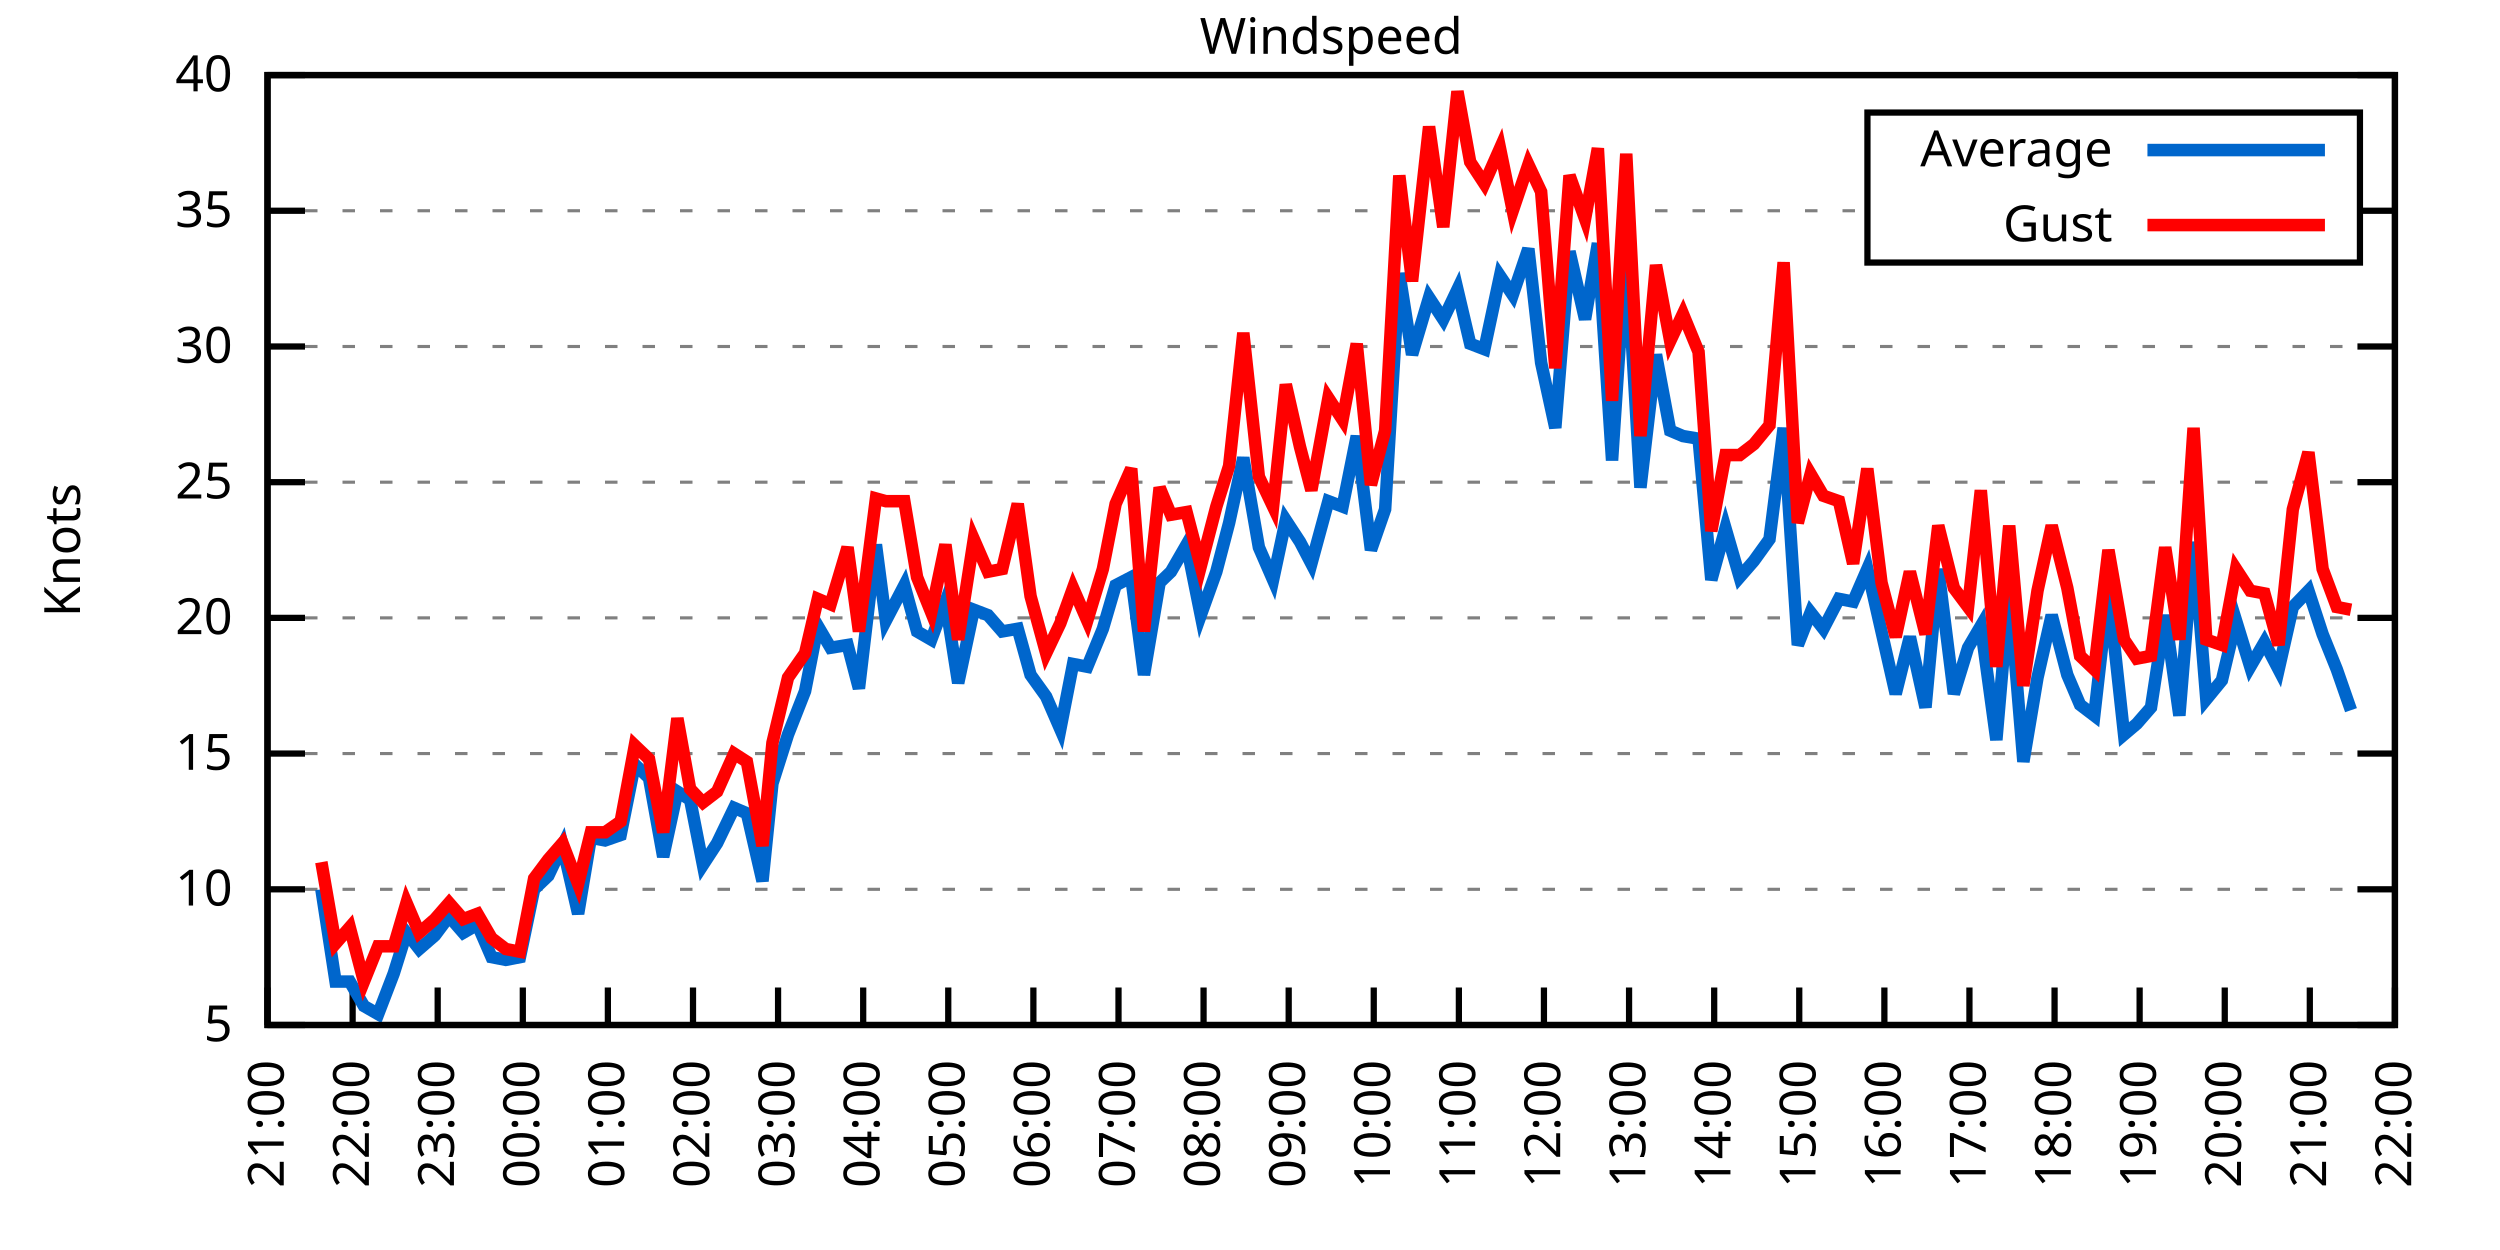
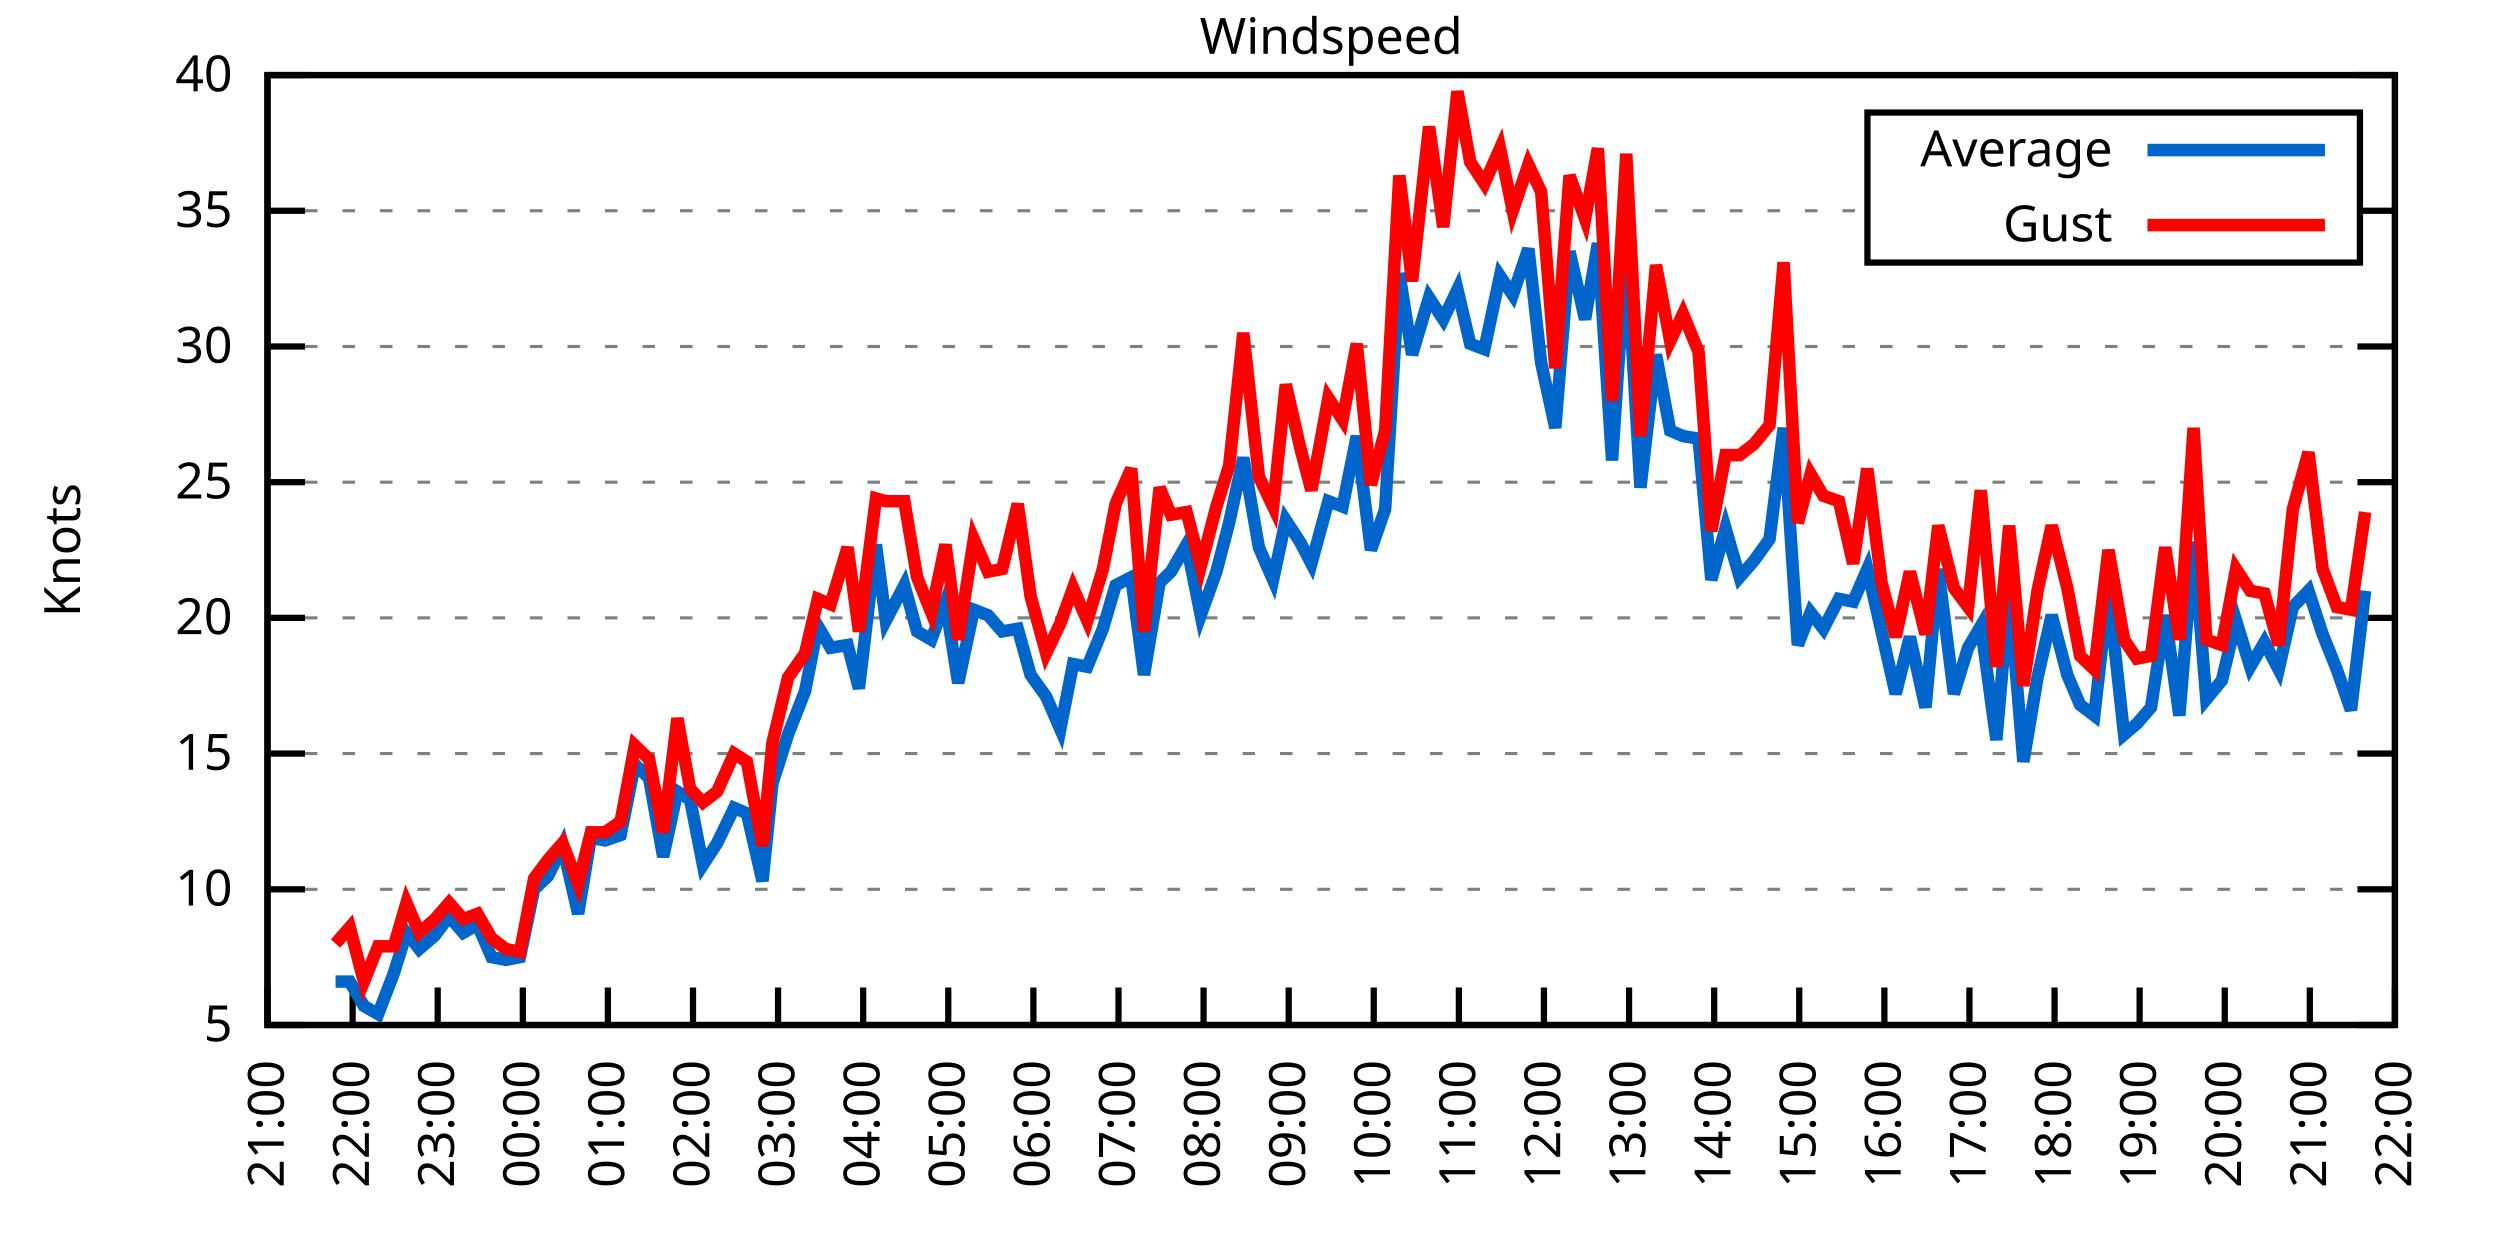
<svg xmlns="http://www.w3.org/2000/svg" xmlns:xlink="http://www.w3.org/1999/xlink" width="400" height="200" viewBox="0 0 400 200">
  <g id="gnuplot_canvas">
    <rect x="0" y="0" width="400" height="200" fill="none" />
    <defs>
      <circle id="gpDot" r="0.5" stroke-width="0.5" stroke="currentColor" />
      <path id="gpPt0" stroke-width="0.333" stroke="currentColor" d="M-1,0 h2 M0,-1 v2" />
      <path id="gpPt1" stroke-width="0.333" stroke="currentColor" d="M-1,-1 L1,1 M1,-1 L-1,1" />
      <path id="gpPt2" stroke-width="0.333" stroke="currentColor" d="M-1,0 L1,0 M0,-1 L0,1 M-1,-1 L1,1 M-1,1 L1,-1" />
      <rect id="gpPt3" stroke-width="0.333" stroke="currentColor" x="-1" y="-1" width="2" height="2" />
      <rect id="gpPt4" stroke-width="0.333" stroke="currentColor" fill="currentColor" x="-1" y="-1" width="2" height="2" />
      <circle id="gpPt5" stroke-width="0.333" stroke="currentColor" cx="0" cy="0" r="1" />
      <use xlink:href="#gpPt5" id="gpPt6" fill="currentColor" stroke="none" />
      <path id="gpPt7" stroke-width="0.333" stroke="currentColor" d="M0,-1.33 L-1.33,0.67 L1.33,0.67 z" />
      <use xlink:href="#gpPt7" id="gpPt8" fill="currentColor" stroke="none" />
      <use xlink:href="#gpPt7" id="gpPt9" stroke="currentColor" transform="rotate(180)" />
      <use xlink:href="#gpPt9" id="gpPt10" fill="currentColor" stroke="none" />
      <use xlink:href="#gpPt3" id="gpPt11" stroke="currentColor" transform="rotate(45)" />
      <use xlink:href="#gpPt11" id="gpPt12" fill="currentColor" stroke="none" />
      <path id="gpPt13" stroke-width="0.333" stroke="currentColor" d="M0,1.330 L1.265,0.411 L0.782,-1.067 L-0.782,-1.076 L-1.265,0.411 z" />
      <use xlink:href="#gpPt13" id="gpPt14" fill="currentColor" stroke="none" />
      <filter id="textbox" filterUnits="objectBoundingBox" x="0" y="0" height="1" width="1">
        <feFlood flood-color="white" flood-opacity="1" result="bgnd" />
        <feComposite in="SourceGraphic" in2="bgnd" operator="atop" />
      </filter>
      <filter id="greybox" filterUnits="objectBoundingBox" x="0" y="0" height="1" width="1">
        <feFlood flood-color="lightgrey" flood-opacity="1" result="grey" />
        <feComposite in="SourceGraphic" in2="grey" operator="atop" />
      </filter>
    </defs>
    <g fill="none" color="white" stroke="currentColor" stroke-width="1.00" stroke-linecap="butt" stroke-linejoin="miter">
</g>
    <g fill="none" color="black" stroke="currentColor" stroke-width="1.00" stroke-linecap="butt" stroke-linejoin="miter">
      <g stroke="none" shape-rendering="crispEdges">
        <polygon fill="rgb(255, 255, 255)" points="42.80,164.00 383.18,164.00 383.18,12.02 42.80,12.02 " />
      </g>
    </g>
    <g fill="none" color="black" stroke="currentColor" stroke-width="1.00" stroke-linecap="butt" stroke-linejoin="miter">
</g>
    <g fill="none" color="black" stroke="black" stroke-width="0.50" stroke-linecap="butt" stroke-linejoin="miter">
</g>
    <g fill="none" color="gray" stroke="currentColor" stroke-width="0.50" stroke-linecap="butt" stroke-linejoin="miter">
      <path stroke="gray" stroke-dasharray="2,4" class="gridline" d="M42.80,164.00 L383.19,164.00  " />
    </g>
    <g fill="none" color="gray" stroke="gray" stroke-width="1.00" stroke-linecap="butt" stroke-linejoin="miter">
</g>
    <g fill="none" color="black" stroke="currentColor" stroke-width="1.00" stroke-linecap="butt" stroke-linejoin="miter">
      <path stroke="black" d="M42.80,164.00 L48.80,164.00 M383.19,164.00 L377.19,164.00  " />
      <g transform="translate(37.20,166.60)" stroke="none" fill="black" font-family="Sans" font-size="8.00" text-anchor="end">
        <text>
          <tspan font-family="Sans"> 5</tspan>
        </text>
      </g>
    </g>
    <g fill="none" color="black" stroke="currentColor" stroke-width="1.00" stroke-linecap="butt" stroke-linejoin="miter">
</g>
    <g fill="none" color="black" stroke="black" stroke-width="0.50" stroke-linecap="butt" stroke-linejoin="miter">
</g>
    <g fill="none" color="gray" stroke="currentColor" stroke-width="0.50" stroke-linecap="butt" stroke-linejoin="miter">
      <path stroke="gray" stroke-dasharray="2,4" class="gridline" d="M42.80,142.29 L383.19,142.29  " />
    </g>
    <g fill="none" color="gray" stroke="gray" stroke-width="1.00" stroke-linecap="butt" stroke-linejoin="miter">
</g>
    <g fill="none" color="black" stroke="currentColor" stroke-width="1.00" stroke-linecap="butt" stroke-linejoin="miter">
      <path stroke="black" d="M42.80,142.29 L48.80,142.29 M383.19,142.29 L377.19,142.29  " />
      <g transform="translate(37.20,144.89)" stroke="none" fill="black" font-family="Sans" font-size="8.00" text-anchor="end">
        <text>
          <tspan font-family="Sans"> 10</tspan>
        </text>
      </g>
    </g>
    <g fill="none" color="black" stroke="currentColor" stroke-width="1.00" stroke-linecap="butt" stroke-linejoin="miter">
</g>
    <g fill="none" color="black" stroke="black" stroke-width="0.50" stroke-linecap="butt" stroke-linejoin="miter">
</g>
    <g fill="none" color="gray" stroke="currentColor" stroke-width="0.50" stroke-linecap="butt" stroke-linejoin="miter">
      <path stroke="gray" stroke-dasharray="2,4" class="gridline" d="M42.80,120.57 L383.19,120.57  " />
    </g>
    <g fill="none" color="gray" stroke="gray" stroke-width="1.00" stroke-linecap="butt" stroke-linejoin="miter">
</g>
    <g fill="none" color="black" stroke="currentColor" stroke-width="1.00" stroke-linecap="butt" stroke-linejoin="miter">
      <path stroke="black" d="M42.80,120.57 L48.80,120.57 M383.19,120.57 L377.19,120.57  " />
      <g transform="translate(37.20,123.17)" stroke="none" fill="black" font-family="Sans" font-size="8.00" text-anchor="end">
        <text>
          <tspan font-family="Sans"> 15</tspan>
        </text>
      </g>
    </g>
    <g fill="none" color="black" stroke="currentColor" stroke-width="1.00" stroke-linecap="butt" stroke-linejoin="miter">
</g>
    <g fill="none" color="black" stroke="black" stroke-width="0.50" stroke-linecap="butt" stroke-linejoin="miter">
</g>
    <g fill="none" color="gray" stroke="currentColor" stroke-width="0.50" stroke-linecap="butt" stroke-linejoin="miter">
      <path stroke="gray" stroke-dasharray="2,4" class="gridline" d="M42.80,98.86 L383.19,98.86  " />
    </g>
    <g fill="none" color="gray" stroke="gray" stroke-width="1.00" stroke-linecap="butt" stroke-linejoin="miter">
</g>
    <g fill="none" color="black" stroke="currentColor" stroke-width="1.00" stroke-linecap="butt" stroke-linejoin="miter">
      <path stroke="black" d="M42.80,98.86 L48.80,98.86 M383.19,98.86 L377.19,98.86  " />
      <g transform="translate(37.20,101.46)" stroke="none" fill="black" font-family="Sans" font-size="8.00" text-anchor="end">
        <text>
          <tspan font-family="Sans"> 20</tspan>
        </text>
      </g>
    </g>
    <g fill="none" color="black" stroke="currentColor" stroke-width="1.00" stroke-linecap="butt" stroke-linejoin="miter">
</g>
    <g fill="none" color="black" stroke="black" stroke-width="0.50" stroke-linecap="butt" stroke-linejoin="miter">
</g>
    <g fill="none" color="gray" stroke="currentColor" stroke-width="0.50" stroke-linecap="butt" stroke-linejoin="miter">
      <path stroke="gray" stroke-dasharray="2,4" class="gridline" d="M42.80,77.15 L383.19,77.15  " />
    </g>
    <g fill="none" color="gray" stroke="gray" stroke-width="1.00" stroke-linecap="butt" stroke-linejoin="miter">
</g>
    <g fill="none" color="black" stroke="currentColor" stroke-width="1.00" stroke-linecap="butt" stroke-linejoin="miter">
      <path stroke="black" d="M42.80,77.15 L48.80,77.15 M383.19,77.15 L377.19,77.15  " />
      <g transform="translate(37.20,79.75)" stroke="none" fill="black" font-family="Sans" font-size="8.00" text-anchor="end">
        <text>
          <tspan font-family="Sans"> 25</tspan>
        </text>
      </g>
    </g>
    <g fill="none" color="black" stroke="currentColor" stroke-width="1.00" stroke-linecap="butt" stroke-linejoin="miter">
</g>
    <g fill="none" color="black" stroke="black" stroke-width="0.50" stroke-linecap="butt" stroke-linejoin="miter">
</g>
    <g fill="none" color="gray" stroke="currentColor" stroke-width="0.50" stroke-linecap="butt" stroke-linejoin="miter">
      <path stroke="gray" stroke-dasharray="2,4" class="gridline" d="M42.80,55.44 L383.19,55.44  " />
    </g>
    <g fill="none" color="gray" stroke="gray" stroke-width="1.00" stroke-linecap="butt" stroke-linejoin="miter">
</g>
    <g fill="none" color="black" stroke="currentColor" stroke-width="1.00" stroke-linecap="butt" stroke-linejoin="miter">
      <path stroke="black" d="M42.80,55.44 L48.80,55.44 M383.19,55.44 L377.19,55.44  " />
      <g transform="translate(37.20,58.04)" stroke="none" fill="black" font-family="Sans" font-size="8.00" text-anchor="end">
        <text>
          <tspan font-family="Sans"> 30</tspan>
        </text>
      </g>
    </g>
    <g fill="none" color="black" stroke="currentColor" stroke-width="1.00" stroke-linecap="butt" stroke-linejoin="miter">
</g>
    <g fill="none" color="black" stroke="black" stroke-width="0.50" stroke-linecap="butt" stroke-linejoin="miter">
</g>
    <g fill="none" color="gray" stroke="currentColor" stroke-width="0.50" stroke-linecap="butt" stroke-linejoin="miter">
      <path stroke="gray" stroke-dasharray="2,4" class="gridline" d="M42.80,33.72 L298.79,33.72 M377.59,33.72 L383.19,33.72  " />
    </g>
    <g fill="none" color="gray" stroke="gray" stroke-width="1.00" stroke-linecap="butt" stroke-linejoin="miter">
</g>
    <g fill="none" color="black" stroke="currentColor" stroke-width="1.00" stroke-linecap="butt" stroke-linejoin="miter">
      <path stroke="black" d="M42.80,33.72 L48.80,33.72 M383.19,33.72 L377.19,33.72  " />
      <g transform="translate(37.20,36.32)" stroke="none" fill="black" font-family="Sans" font-size="8.00" text-anchor="end">
        <text>
          <tspan font-family="Sans"> 35</tspan>
        </text>
      </g>
    </g>
    <g fill="none" color="black" stroke="currentColor" stroke-width="1.00" stroke-linecap="butt" stroke-linejoin="miter">
</g>
    <g fill="none" color="black" stroke="black" stroke-width="0.50" stroke-linecap="butt" stroke-linejoin="miter">
</g>
    <g fill="none" color="gray" stroke="currentColor" stroke-width="0.50" stroke-linecap="butt" stroke-linejoin="miter">
      <path stroke="gray" stroke-dasharray="2,4" class="gridline" d="M42.80,12.01 L383.19,12.01  " />
    </g>
    <g fill="none" color="gray" stroke="gray" stroke-width="1.00" stroke-linecap="butt" stroke-linejoin="miter">
</g>
    <g fill="none" color="black" stroke="currentColor" stroke-width="1.00" stroke-linecap="butt" stroke-linejoin="miter">
      <path stroke="black" d="M42.80,12.01 L48.80,12.01 M383.19,12.01 L377.19,12.01  " />
      <g transform="translate(37.20,14.61)" stroke="none" fill="black" font-family="Sans" font-size="8.00" text-anchor="end">
        <text>
          <tspan font-family="Sans"> 40</tspan>
        </text>
      </g>
    </g>
    <g fill="none" color="black" stroke="currentColor" stroke-width="1.00" stroke-linecap="butt" stroke-linejoin="miter">
      <path stroke="black" d="M42.80,164.00 L42.80,158.00  " />
      <g transform="translate(45.40,169.60) rotate(270.00)" stroke="none" fill="black" font-family="Sans" font-size="8.00" text-anchor="end">
        <text>
          <tspan font-family="Sans">21:00</tspan>
        </text>
      </g>
    </g>
    <g fill="none" color="black" stroke="currentColor" stroke-width="1.00" stroke-linecap="butt" stroke-linejoin="miter">
      <path stroke="black" d="M56.42,164.00 L56.42,158.00  " />
      <g transform="translate(59.02,169.60) rotate(270.00)" stroke="none" fill="black" font-family="Sans" font-size="8.00" text-anchor="end">
        <text>
          <tspan font-family="Sans">22:00</tspan>
        </text>
      </g>
    </g>
    <g fill="none" color="black" stroke="currentColor" stroke-width="1.00" stroke-linecap="butt" stroke-linejoin="miter">
      <path stroke="black" d="M70.03,164.00 L70.03,158.00  " />
      <g transform="translate(72.63,169.60) rotate(270.00)" stroke="none" fill="black" font-family="Sans" font-size="8.00" text-anchor="end">
        <text>
          <tspan font-family="Sans">23:00</tspan>
        </text>
      </g>
    </g>
    <g fill="none" color="black" stroke="currentColor" stroke-width="1.00" stroke-linecap="butt" stroke-linejoin="miter">
      <path stroke="black" d="M83.65,164.00 L83.65,158.00  " />
      <g transform="translate(86.25,169.60) rotate(270.00)" stroke="none" fill="black" font-family="Sans" font-size="8.00" text-anchor="end">
        <text>
          <tspan font-family="Sans">00:00</tspan>
        </text>
      </g>
    </g>
    <g fill="none" color="black" stroke="currentColor" stroke-width="1.00" stroke-linecap="butt" stroke-linejoin="miter">
      <path stroke="black" d="M97.26,164.00 L97.26,158.00  " />
      <g transform="translate(99.86,169.60) rotate(270.00)" stroke="none" fill="black" font-family="Sans" font-size="8.00" text-anchor="end">
        <text>
          <tspan font-family="Sans">01:00</tspan>
        </text>
      </g>
    </g>
    <g fill="none" color="black" stroke="currentColor" stroke-width="1.00" stroke-linecap="butt" stroke-linejoin="miter">
      <path stroke="black" d="M110.88,164.00 L110.88,158.00  " />
      <g transform="translate(113.48,169.60) rotate(270.00)" stroke="none" fill="black" font-family="Sans" font-size="8.00" text-anchor="end">
        <text>
          <tspan font-family="Sans">02:00</tspan>
        </text>
      </g>
    </g>
    <g fill="none" color="black" stroke="currentColor" stroke-width="1.00" stroke-linecap="butt" stroke-linejoin="miter">
      <path stroke="black" d="M124.49,164.00 L124.49,158.00  " />
      <g transform="translate(127.09,169.60) rotate(270.00)" stroke="none" fill="black" font-family="Sans" font-size="8.00" text-anchor="end">
        <text>
          <tspan font-family="Sans">03:00</tspan>
        </text>
      </g>
    </g>
    <g fill="none" color="black" stroke="currentColor" stroke-width="1.00" stroke-linecap="butt" stroke-linejoin="miter">
      <path stroke="black" d="M138.11,164.00 L138.11,158.00  " />
      <g transform="translate(140.71,169.60) rotate(270.00)" stroke="none" fill="black" font-family="Sans" font-size="8.00" text-anchor="end">
        <text>
          <tspan font-family="Sans">04:00</tspan>
        </text>
      </g>
    </g>
    <g fill="none" color="black" stroke="currentColor" stroke-width="1.00" stroke-linecap="butt" stroke-linejoin="miter">
      <path stroke="black" d="M151.72,164.00 L151.72,158.00  " />
      <g transform="translate(154.32,169.60) rotate(270.00)" stroke="none" fill="black" font-family="Sans" font-size="8.00" text-anchor="end">
        <text>
          <tspan font-family="Sans">05:00</tspan>
        </text>
      </g>
    </g>
    <g fill="none" color="black" stroke="currentColor" stroke-width="1.00" stroke-linecap="butt" stroke-linejoin="miter">
      <path stroke="black" d="M165.34,164.00 L165.34,158.00  " />
      <g transform="translate(167.94,169.60) rotate(270.00)" stroke="none" fill="black" font-family="Sans" font-size="8.00" text-anchor="end">
        <text>
          <tspan font-family="Sans">06:00</tspan>
        </text>
      </g>
    </g>
    <g fill="none" color="black" stroke="currentColor" stroke-width="1.00" stroke-linecap="butt" stroke-linejoin="miter">
      <path stroke="black" d="M178.96,164.00 L178.96,158.00  " />
      <g transform="translate(181.56,169.60) rotate(270.00)" stroke="none" fill="black" font-family="Sans" font-size="8.00" text-anchor="end">
        <text>
          <tspan font-family="Sans">07:00</tspan>
        </text>
      </g>
    </g>
    <g fill="none" color="black" stroke="currentColor" stroke-width="1.00" stroke-linecap="butt" stroke-linejoin="miter">
      <path stroke="black" d="M192.57,164.00 L192.57,158.00  " />
      <g transform="translate(195.17,169.60) rotate(270.00)" stroke="none" fill="black" font-family="Sans" font-size="8.00" text-anchor="end">
        <text>
          <tspan font-family="Sans">08:00</tspan>
        </text>
      </g>
    </g>
    <g fill="none" color="black" stroke="currentColor" stroke-width="1.00" stroke-linecap="butt" stroke-linejoin="miter">
      <path stroke="black" d="M206.19,164.00 L206.19,158.00  " />
      <g transform="translate(208.79,169.60) rotate(270.00)" stroke="none" fill="black" font-family="Sans" font-size="8.00" text-anchor="end">
        <text>
          <tspan font-family="Sans">09:00</tspan>
        </text>
      </g>
    </g>
    <g fill="none" color="black" stroke="currentColor" stroke-width="1.00" stroke-linecap="butt" stroke-linejoin="miter">
      <path stroke="black" d="M219.80,164.00 L219.80,158.00  " />
      <g transform="translate(222.40,169.60) rotate(270.00)" stroke="none" fill="black" font-family="Sans" font-size="8.00" text-anchor="end">
        <text>
          <tspan font-family="Sans">10:00</tspan>
        </text>
      </g>
    </g>
    <g fill="none" color="black" stroke="currentColor" stroke-width="1.00" stroke-linecap="butt" stroke-linejoin="miter">
      <path stroke="black" d="M233.42,164.00 L233.42,158.00  " />
      <g transform="translate(236.02,169.60) rotate(270.00)" stroke="none" fill="black" font-family="Sans" font-size="8.00" text-anchor="end">
        <text>
          <tspan font-family="Sans">11:00</tspan>
        </text>
      </g>
    </g>
    <g fill="none" color="black" stroke="currentColor" stroke-width="1.00" stroke-linecap="butt" stroke-linejoin="miter">
      <path stroke="black" d="M247.03,164.00 L247.03,158.00  " />
      <g transform="translate(249.63,169.60) rotate(270.00)" stroke="none" fill="black" font-family="Sans" font-size="8.00" text-anchor="end">
        <text>
          <tspan font-family="Sans">12:00</tspan>
        </text>
      </g>
    </g>
    <g fill="none" color="black" stroke="currentColor" stroke-width="1.00" stroke-linecap="butt" stroke-linejoin="miter">
      <path stroke="black" d="M260.65,164.00 L260.65,158.00  " />
      <g transform="translate(263.25,169.60) rotate(270.00)" stroke="none" fill="black" font-family="Sans" font-size="8.00" text-anchor="end">
        <text>
          <tspan font-family="Sans">13:00</tspan>
        </text>
      </g>
    </g>
    <g fill="none" color="black" stroke="currentColor" stroke-width="1.00" stroke-linecap="butt" stroke-linejoin="miter">
      <path stroke="black" d="M274.27,164.00 L274.27,158.00  " />
      <g transform="translate(276.87,169.60) rotate(270.00)" stroke="none" fill="black" font-family="Sans" font-size="8.00" text-anchor="end">
        <text>
          <tspan font-family="Sans">14:00</tspan>
        </text>
      </g>
    </g>
    <g fill="none" color="black" stroke="currentColor" stroke-width="1.00" stroke-linecap="butt" stroke-linejoin="miter">
      <path stroke="black" d="M287.88,164.00 L287.88,158.00  " />
      <g transform="translate(290.48,169.60) rotate(270.00)" stroke="none" fill="black" font-family="Sans" font-size="8.00" text-anchor="end">
        <text>
          <tspan font-family="Sans">15:00</tspan>
        </text>
      </g>
    </g>
    <g fill="none" color="black" stroke="currentColor" stroke-width="1.00" stroke-linecap="butt" stroke-linejoin="miter">
      <path stroke="black" d="M301.50,164.00 L301.50,158.00  " />
      <g transform="translate(304.10,169.60) rotate(270.00)" stroke="none" fill="black" font-family="Sans" font-size="8.00" text-anchor="end">
        <text>
          <tspan font-family="Sans">16:00</tspan>
        </text>
      </g>
    </g>
    <g fill="none" color="black" stroke="currentColor" stroke-width="1.00" stroke-linecap="butt" stroke-linejoin="miter">
      <path stroke="black" d="M315.11,164.00 L315.11,158.00  " />
      <g transform="translate(317.71,169.60) rotate(270.00)" stroke="none" fill="black" font-family="Sans" font-size="8.00" text-anchor="end">
        <text>
          <tspan font-family="Sans">17:00</tspan>
        </text>
      </g>
    </g>
    <g fill="none" color="black" stroke="currentColor" stroke-width="1.00" stroke-linecap="butt" stroke-linejoin="miter">
      <path stroke="black" d="M328.73,164.00 L328.73,158.00  " />
      <g transform="translate(331.33,169.60) rotate(270.00)" stroke="none" fill="black" font-family="Sans" font-size="8.00" text-anchor="end">
        <text>
          <tspan font-family="Sans">18:00</tspan>
        </text>
      </g>
    </g>
    <g fill="none" color="black" stroke="currentColor" stroke-width="1.00" stroke-linecap="butt" stroke-linejoin="miter">
      <path stroke="black" d="M342.34,164.00 L342.34,158.00  " />
      <g transform="translate(344.94,169.60) rotate(270.00)" stroke="none" fill="black" font-family="Sans" font-size="8.00" text-anchor="end">
        <text>
          <tspan font-family="Sans">19:00</tspan>
        </text>
      </g>
    </g>
    <g fill="none" color="black" stroke="currentColor" stroke-width="1.00" stroke-linecap="butt" stroke-linejoin="miter">
      <path stroke="black" d="M355.96,164.00 L355.96,158.00  " />
      <g transform="translate(358.56,169.60) rotate(270.00)" stroke="none" fill="black" font-family="Sans" font-size="8.00" text-anchor="end">
        <text>
          <tspan font-family="Sans">20:00</tspan>
        </text>
      </g>
    </g>
    <g fill="none" color="black" stroke="currentColor" stroke-width="1.00" stroke-linecap="butt" stroke-linejoin="miter">
      <path stroke="black" d="M369.57,164.00 L369.57,158.00  " />
      <g transform="translate(372.17,169.60) rotate(270.00)" stroke="none" fill="black" font-family="Sans" font-size="8.00" text-anchor="end">
        <text>
          <tspan font-family="Sans">21:00</tspan>
        </text>
      </g>
    </g>
    <g fill="none" color="black" stroke="currentColor" stroke-width="1.00" stroke-linecap="butt" stroke-linejoin="miter">
      <path stroke="black" d="M383.19,164.00 L383.19,158.00  " />
      <g transform="translate(385.79,169.60) rotate(270.00)" stroke="none" fill="black" font-family="Sans" font-size="8.00" text-anchor="end">
        <text>
          <tspan font-family="Sans">22:00</tspan>
        </text>
      </g>
    </g>
    <g fill="none" color="black" stroke="currentColor" stroke-width="1.00" stroke-linecap="butt" stroke-linejoin="miter">
</g>
    <g fill="none" color="black" stroke="currentColor" stroke-width="1.00" stroke-linecap="butt" stroke-linejoin="miter">
      <path stroke="black" d="M42.80,12.01 L42.80,164.00 L383.19,164.00 L383.19,12.01 L42.80,12.01 Z  " />
    </g>
    <g fill="none" color="black" stroke="currentColor" stroke-width="1.00" stroke-linecap="butt" stroke-linejoin="miter">
</g>
    <g fill="none" color="black" stroke="currentColor" stroke-width="1.00" stroke-linecap="butt" stroke-linejoin="miter">
      <path stroke="black" d="M298.79,42.01 L298.79,18.01 L377.59,18.01 L377.59,42.01 L298.79,42.01 Z  " />
    </g>
    <g id="Windspeed_plot_1">
      <g fill="none" color="white" stroke="black" stroke-width="2.00" stroke-linecap="butt" stroke-linejoin="miter">
</g>
      <g fill="none" color="black" stroke="currentColor" stroke-width="2.00" stroke-linecap="butt" stroke-linejoin="miter">
        <g transform="translate(337.99,26.61)" stroke="none" fill="black" font-family="Sans" font-size="8.00" text-anchor="end">
          <text>
            <tspan font-family="Sans">Average</tspan>
          </text>
        </g>
      </g>
      <g fill="none" color="black" stroke="currentColor" stroke-width="2.00" stroke-linecap="butt" stroke-linejoin="miter">
-         <path stroke="rgb(  0, 102, 204)" d="M343.59,24.01 L371.99,24.01 M51.42,142.29 L53.69,157.05 L55.96,157.05 L58.23,160.96 L60.50,162.26 L63.00,155.75   L65.04,149.24 L67.08,151.84 L69.58,149.67 L71.85,146.63 L74.12,149.24 L76.39,147.93 L78.65,153.14 L80.92,153.58   L83.19,153.14 L85.46,142.29 L87.73,140.12 L90.00,135.34 L92.50,146.20 L94.54,134.04 L96.81,134.47 L99.30,133.60   L101.57,122.31 L103.84,124.48 L106.11,137.08 L108.38,126.65 L110.42,127.96 L112.47,138.38 L114.74,134.90 L117.46,129.26   L119.50,130.13 L122.00,140.98 L123.59,125.35 L126.08,117.53 L128.81,110.59 L130.85,100.16 L132.89,103.64 L135.61,103.20   L137.43,110.15 L140.15,87.14 L141.74,99.30 L144.69,93.65 L146.73,101.03 L149.00,102.34 L151.27,96.26 L153.31,109.28   L155.81,97.56 L158.08,98.43 L160.35,101.03 L162.84,100.60 L164.89,107.98 L167.38,111.45 L169.65,116.67 L171.69,106.24   L173.96,106.68 L176.46,100.60 L178.50,93.65 L181.00,92.35 L183.04,107.98 L185.54,93.22 L187.35,91.48 L189.85,87.14   L192.12,98.43 L194.61,91.48 L196.66,83.66 L198.93,73.24 L201.42,87.57 L203.69,92.78 L205.73,83.23 L208.00,86.70   L209.82,90.18 L212.54,80.19 L214.81,81.06 L217.08,69.77 L219.35,88.00 L221.62,81.49 L223.89,43.71 L225.93,56.74   L228.65,47.62 L230.92,51.09 L233.19,46.32 L235.23,55.00 L237.50,55.87 L240.00,44.15 L242.04,47.18 L244.54,39.80   L246.58,58.04 L248.85,68.46 L251.12,40.24 L253.61,51.09 L255.66,38.93 L257.93,73.67 L260.20,39.37 L262.47,78.02   L264.96,56.74 L267.23,68.90 L269.27,69.77 L271.77,70.20 L273.81,92.78 L276.08,84.53 L278.35,92.35 L280.62,89.74   L283.12,86.27 L285.38,68.46 L287.65,103.20 L289.70,97.99 L291.74,100.60 L294.23,95.82 L296.50,96.26 L298.77,91.04   L301.04,101.03 L303.31,111.02 L305.58,101.90 L308.08,113.19 L310.12,91.04 L312.62,111.02 L314.89,103.64 L316.93,100.16   L319.42,118.40 L321.47,94.52 L323.74,121.88 L326.00,108.42 L328.27,98.43 L330.77,107.98 L332.81,112.76 L335.08,114.49   L337.35,94.52 L339.85,117.53 L341.89,115.80 L344.16,113.19 L346.43,98.43 L348.70,114.49 L350.97,86.70 L353.01,111.89   L355.50,108.85 L357.77,99.30 L360.04,106.68 L362.31,102.77 L364.58,107.11 L366.85,97.12 L369.35,94.52 L371.62,101.47   L373.89,107.11 L376.16,113.63  " />
+         <path stroke="rgb(  0, 102, 204)" d="M343.59,24.01 L371.99,24.01 M53.69,157.05 L55.96,157.05 L58.23,160.96 L60.50,162.26 L63.00,155.75 L65.04,149.24   L67.08,151.84 L69.58,149.67 L71.85,146.63 L74.12,149.24 L76.39,147.93 L78.65,153.14 L80.92,153.58 L83.19,153.14   L85.46,142.29 L87.73,140.12 L90.00,135.34 L92.50,146.20 L94.54,134.04 L96.81,134.47 L99.30,133.60 L101.57,122.31   L103.84,124.48 L106.11,137.08 L108.38,126.65 L110.42,127.96 L112.47,138.38 L114.74,134.90 L117.46,129.26 L119.50,130.13   L122.00,140.98 L123.59,125.35 L126.08,117.53 L128.81,110.59 L130.85,100.16 L132.89,103.64 L135.61,103.20 L137.43,110.15   L140.15,87.14 L141.74,99.30 L144.69,93.65 L146.73,101.03 L149.00,102.34 L151.27,96.26 L153.31,109.28 L155.81,97.56   L158.08,98.43 L160.35,101.03 L162.84,100.60 L164.89,107.98 L167.38,111.45 L169.65,116.67 L171.69,106.24 L173.96,106.68   L176.46,100.60 L178.50,93.65 L181.00,92.35 L183.04,107.98 L185.54,93.22 L187.35,91.48 L189.85,87.14 L192.12,98.43   L194.61,91.48 L196.66,83.66 L198.93,73.24 L201.42,87.57 L203.69,92.78 L205.73,83.23 L208.00,86.70 L209.82,90.18   L212.54,80.19 L214.81,81.06 L217.08,69.77 L219.35,88.00 L221.62,81.49 L223.89,43.71 L225.93,56.74 L228.65,47.62   L230.92,51.09 L233.19,46.32 L235.23,55.00 L237.50,55.87 L240.00,44.15 L242.04,47.18 L244.54,39.80 L246.58,58.04   L248.85,68.46 L251.12,40.24 L253.61,51.09 L255.66,38.93 L257.93,73.67 L260.20,39.37 L262.47,78.02 L264.96,56.74   L267.23,68.90 L269.27,69.77 L271.77,70.20 L273.81,92.78 L276.08,84.53 L278.35,92.35 L280.62,89.74 L283.12,86.27   L285.38,68.46 L287.65,103.20 L289.70,97.99 L291.74,100.60 L294.23,95.82 L296.50,96.26 L298.77,91.04 L301.04,101.03   L303.31,111.02 L305.58,101.90 L308.08,113.19 L310.12,91.04 L312.62,111.02 L314.89,103.64 L316.93,100.16 L319.42,118.40   L321.47,94.52 L323.74,121.88 L326.00,108.42 L328.27,98.43 L330.77,107.98 L332.81,112.76 L335.08,114.49 L337.35,94.52   L339.85,117.53 L341.89,115.80 L344.16,113.19 L346.43,98.43 L348.70,114.49 L350.97,86.70 L353.01,111.89 L355.50,108.85   L357.77,99.30 L360.04,106.68 L362.31,102.77 L364.58,107.11 L366.85,97.12 L369.35,94.52 L371.62,101.47 L373.89,107.11   L376.16,113.63 L378.42,94.52  " />
      </g>
    </g>
    <g id="Windspeed_plot_2">
      <g fill="none" color="black" stroke="currentColor" stroke-width="2.00" stroke-linecap="butt" stroke-linejoin="miter">
        <g transform="translate(337.99,38.61)" stroke="none" fill="black" font-family="Sans" font-size="8.00" text-anchor="end">
          <text>
            <tspan font-family="Sans">Gust</tspan>
          </text>
        </g>
      </g>
      <g fill="none" color="black" stroke="currentColor" stroke-width="2.00" stroke-linecap="butt" stroke-linejoin="miter">
-         <path stroke="rgb(255,   0,   0)" d="M343.59,36.01 L371.99,36.01 M51.42,137.94 L53.69,150.97 L55.96,148.37 L58.23,157.05 L60.50,151.41 L63.00,151.41   L65.04,144.46 L67.08,149.24 L69.58,147.06 L71.85,144.46 L74.12,147.06 L76.39,146.20 L78.65,150.10 L80.92,151.84   L83.19,152.28 L85.46,140.55 L87.73,137.51 L90.00,134.90 L92.50,141.42 L94.54,133.17 L96.81,133.17 L99.30,131.43   L101.57,119.27 L103.84,121.44 L106.11,133.17 L108.38,114.93 L110.42,126.22 L112.47,128.39 L114.74,126.65 L117.46,120.57   L119.50,121.88 L122.00,135.34 L123.59,118.84 L126.08,108.42 L128.81,104.51 L130.85,95.82 L132.89,96.69 L135.61,87.57   L137.43,101.03 L140.15,79.75 L141.74,80.19 L144.69,80.19 L146.73,92.35 L149.00,97.99 L151.27,87.14 L153.31,102.34   L155.81,86.27 L158.08,91.48 L160.35,91.04 L162.84,80.62 L164.89,95.39 L167.38,104.51 L169.65,99.73 L171.69,94.08   L173.96,99.30 L176.46,91.04 L178.50,80.62 L181.00,74.98 L183.04,101.03 L185.54,78.02 L187.35,82.36 L189.85,81.93   L192.12,90.61 L194.61,81.06 L196.66,74.54 L198.93,53.26 L201.42,76.28 L203.69,81.06 L205.73,61.52 L208.00,71.50   L209.82,78.45 L212.54,63.69 L214.81,67.16 L217.08,55.00 L219.35,77.58 L221.62,68.90 L223.89,28.08 L225.93,45.01   L228.65,20.26 L230.92,36.33 L233.19,14.62 L235.23,25.91 L237.50,29.38 L240.00,23.73 L242.04,33.72 L244.54,26.34   L246.58,30.68 L248.85,58.91 L251.12,28.08 L253.61,35.03 L255.66,23.73 L257.93,64.12 L260.20,24.60 L262.47,69.77   L264.96,42.41 L267.23,54.57 L269.27,50.22 L271.77,56.30 L273.81,84.97 L276.08,72.81 L278.35,72.81 L280.62,71.07   L283.12,68.03 L285.38,41.97 L287.65,83.66 L289.70,75.85 L291.74,79.32 L294.23,80.19 L296.50,90.18 L298.77,74.98   L301.04,93.22 L303.31,101.90 L305.58,91.48 L308.08,101.47 L310.12,84.10 L312.62,94.08 L314.89,97.12 L316.93,78.45   L319.42,106.68 L321.47,84.10 L323.74,109.72 L326.00,94.52 L328.27,84.10 L330.77,94.08 L332.81,104.94 L335.08,107.11   L337.35,88.00 L339.85,102.34 L341.89,105.38 L344.16,104.94 L346.43,87.57 L348.70,102.34 L350.97,68.46 L353.01,102.34   L355.50,103.20 L357.77,91.04 L360.04,94.52 L362.31,94.95 L364.58,103.20 L366.85,81.49 L369.35,72.37 L371.62,91.04   L373.89,97.12 L376.16,97.56  " />
+         <path stroke="rgb(255,   0,   0)" d="M343.59,36.01 L371.99,36.01 M53.69,150.97 L55.96,148.37 L58.23,157.05 L60.50,151.41 L63.00,151.41 L65.04,144.46   L67.08,149.24 L69.58,147.06 L71.85,144.46 L74.12,147.06 L76.39,146.20 L78.65,150.10 L80.92,151.84 L83.19,152.28   L85.46,140.55 L87.73,137.51 L90.00,134.90 L92.50,141.42 L94.54,133.17 L96.81,133.17 L99.30,131.43 L101.57,119.27   L103.84,121.44 L106.11,133.17 L108.38,114.93 L110.42,126.22 L112.47,128.39 L114.74,126.65 L117.46,120.57 L119.50,121.88   L122.00,135.34 L123.59,118.84 L126.08,108.42 L128.81,104.51 L130.85,95.82 L132.89,96.69 L135.61,87.57 L137.43,101.03   L140.15,79.75 L141.74,80.19 L144.69,80.19 L146.73,92.35 L149.00,97.99 L151.27,87.14 L153.31,102.34 L155.81,86.27   L158.08,91.48 L160.35,91.04 L162.84,80.62 L164.89,95.39 L167.38,104.51 L169.65,99.73 L171.69,94.08 L173.96,99.30   L176.46,91.04 L178.50,80.62 L181.00,74.98 L183.04,101.03 L185.54,78.02 L187.35,82.36 L189.85,81.93 L192.12,90.61   L194.61,81.06 L196.66,74.54 L198.93,53.26 L201.42,76.28 L203.69,81.06 L205.73,61.52 L208.00,71.50 L209.82,78.45   L212.54,63.69 L214.81,67.16 L217.08,55.00 L219.35,77.58 L221.62,68.90 L223.89,28.08 L225.93,45.01 L228.65,20.26   L230.92,36.33 L233.19,14.62 L235.23,25.91 L237.50,29.38 L240.00,23.73 L242.04,33.72 L244.54,26.34 L246.58,30.68   L248.85,58.91 L251.12,28.08 L253.61,35.03 L255.66,23.73 L257.93,64.12 L260.20,24.60 L262.47,69.77 L264.96,42.41   L267.23,54.57 L269.27,50.22 L271.77,56.30 L273.81,84.97 L276.08,72.81 L278.35,72.81 L280.62,71.07 L283.12,68.03   L285.38,41.97 L287.65,83.66 L289.70,75.85 L291.74,79.32 L294.23,80.19 L296.50,90.18 L298.77,74.98 L301.04,93.22   L303.31,101.90 L305.58,91.48 L308.08,101.47 L310.12,84.10 L312.62,94.08 L314.89,97.12 L316.93,78.45 L319.42,106.68   L321.47,84.10 L323.74,109.72 L326.00,94.52 L328.27,84.10 L330.77,94.08 L332.81,104.94 L335.08,107.11 L337.35,88.00   L339.85,102.34 L341.89,105.38 L344.16,104.94 L346.43,87.57 L348.70,102.34 L350.97,68.46 L353.01,102.34 L355.50,103.20   L357.77,91.04 L360.04,94.52 L362.31,94.95 L364.58,103.20 L366.85,81.49 L369.35,72.37 L371.62,91.04 L373.89,97.12   L376.16,97.56 L378.42,81.93  " />
      </g>
    </g>
    <g fill="none" color="black" stroke="currentColor" stroke-width="2.00" stroke-linecap="butt" stroke-linejoin="miter">
</g>
    <g fill="none" color="black" stroke="black" stroke-width="1.00" stroke-linecap="butt" stroke-linejoin="miter">
</g>
    <g fill="none" color="black" stroke="currentColor" stroke-width="1.00" stroke-linecap="butt" stroke-linejoin="miter">
      <path stroke="black" d="M42.80,12.01 L42.80,164.00 L383.19,164.00 L383.19,12.01 L42.80,12.01 Z  " />
      <g transform="translate(12.80,88.01) rotate(270.00)" stroke="none" fill="black" font-family="Sans" font-size="8.00" text-anchor="middle">
        <text>
          <tspan font-family="Sans">Knots</tspan>
        </text>
      </g>
    </g>
    <g fill="none" color="black" stroke="currentColor" stroke-width="1.00" stroke-linecap="butt" stroke-linejoin="miter">
</g>
    <g fill="none" color="black" stroke="currentColor" stroke-width="1.00" stroke-linecap="butt" stroke-linejoin="miter">
      <g transform="translate(212.99,8.61)" stroke="none" fill="black" font-family="Sans" font-size="8.00" text-anchor="middle">
        <text>
          <tspan font-family="Sans">Windspeed</tspan>
        </text>
      </g>
    </g>
    <g fill="none" color="black" stroke="currentColor" stroke-width="1.00" stroke-linecap="butt" stroke-linejoin="miter">
</g>
  </g>
</svg>
